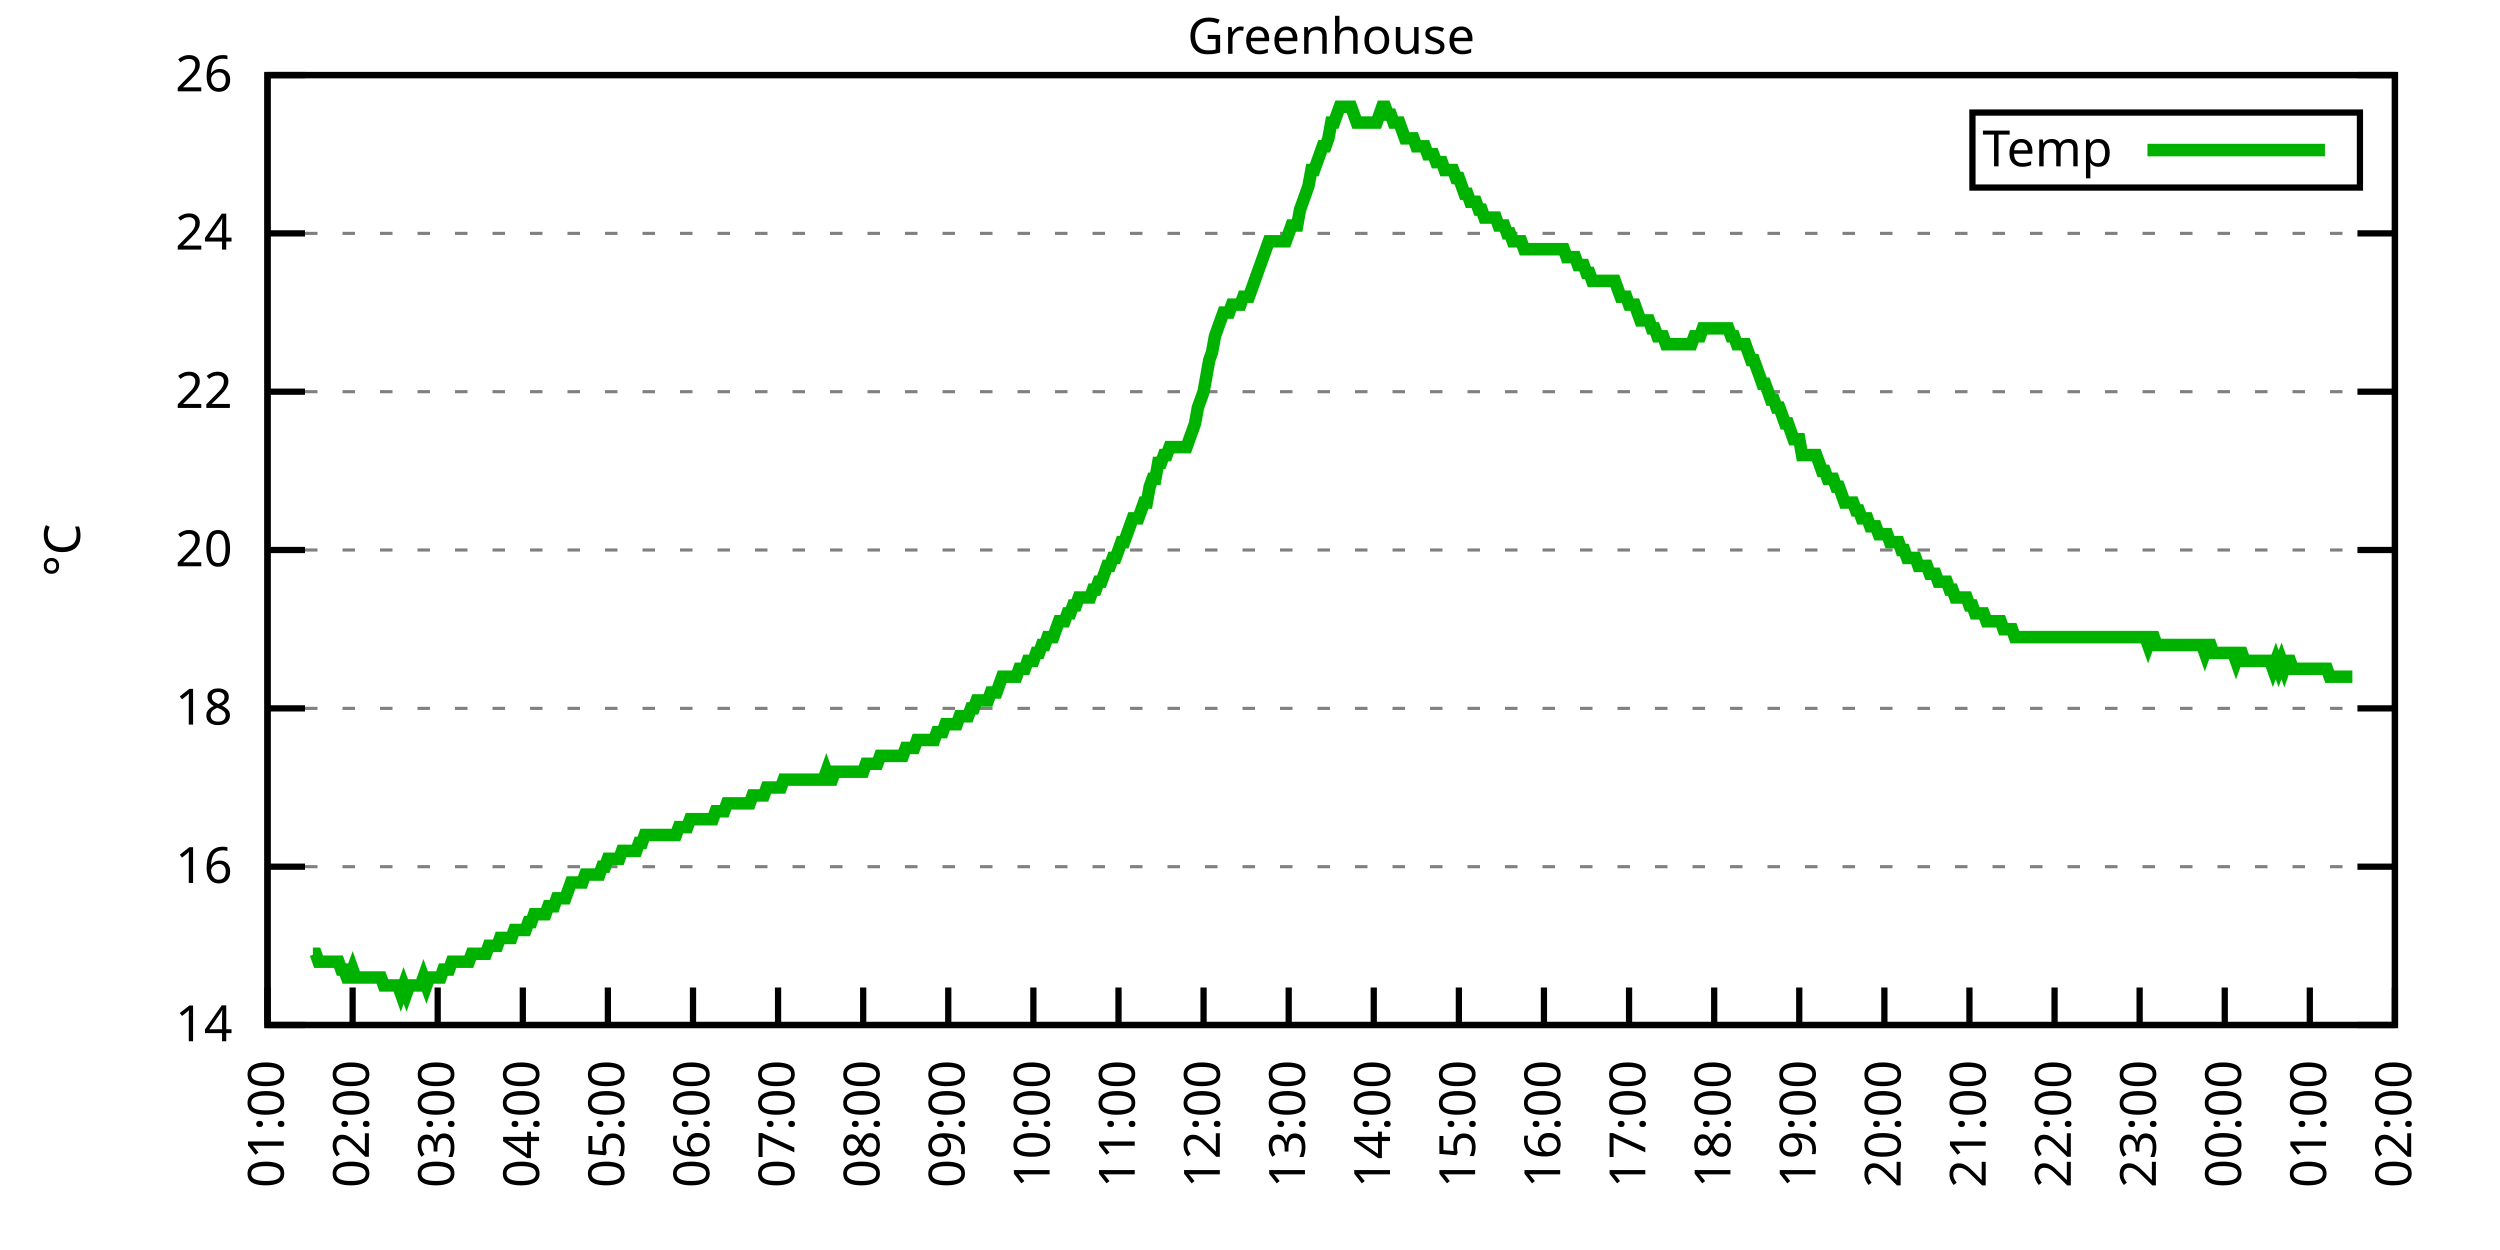
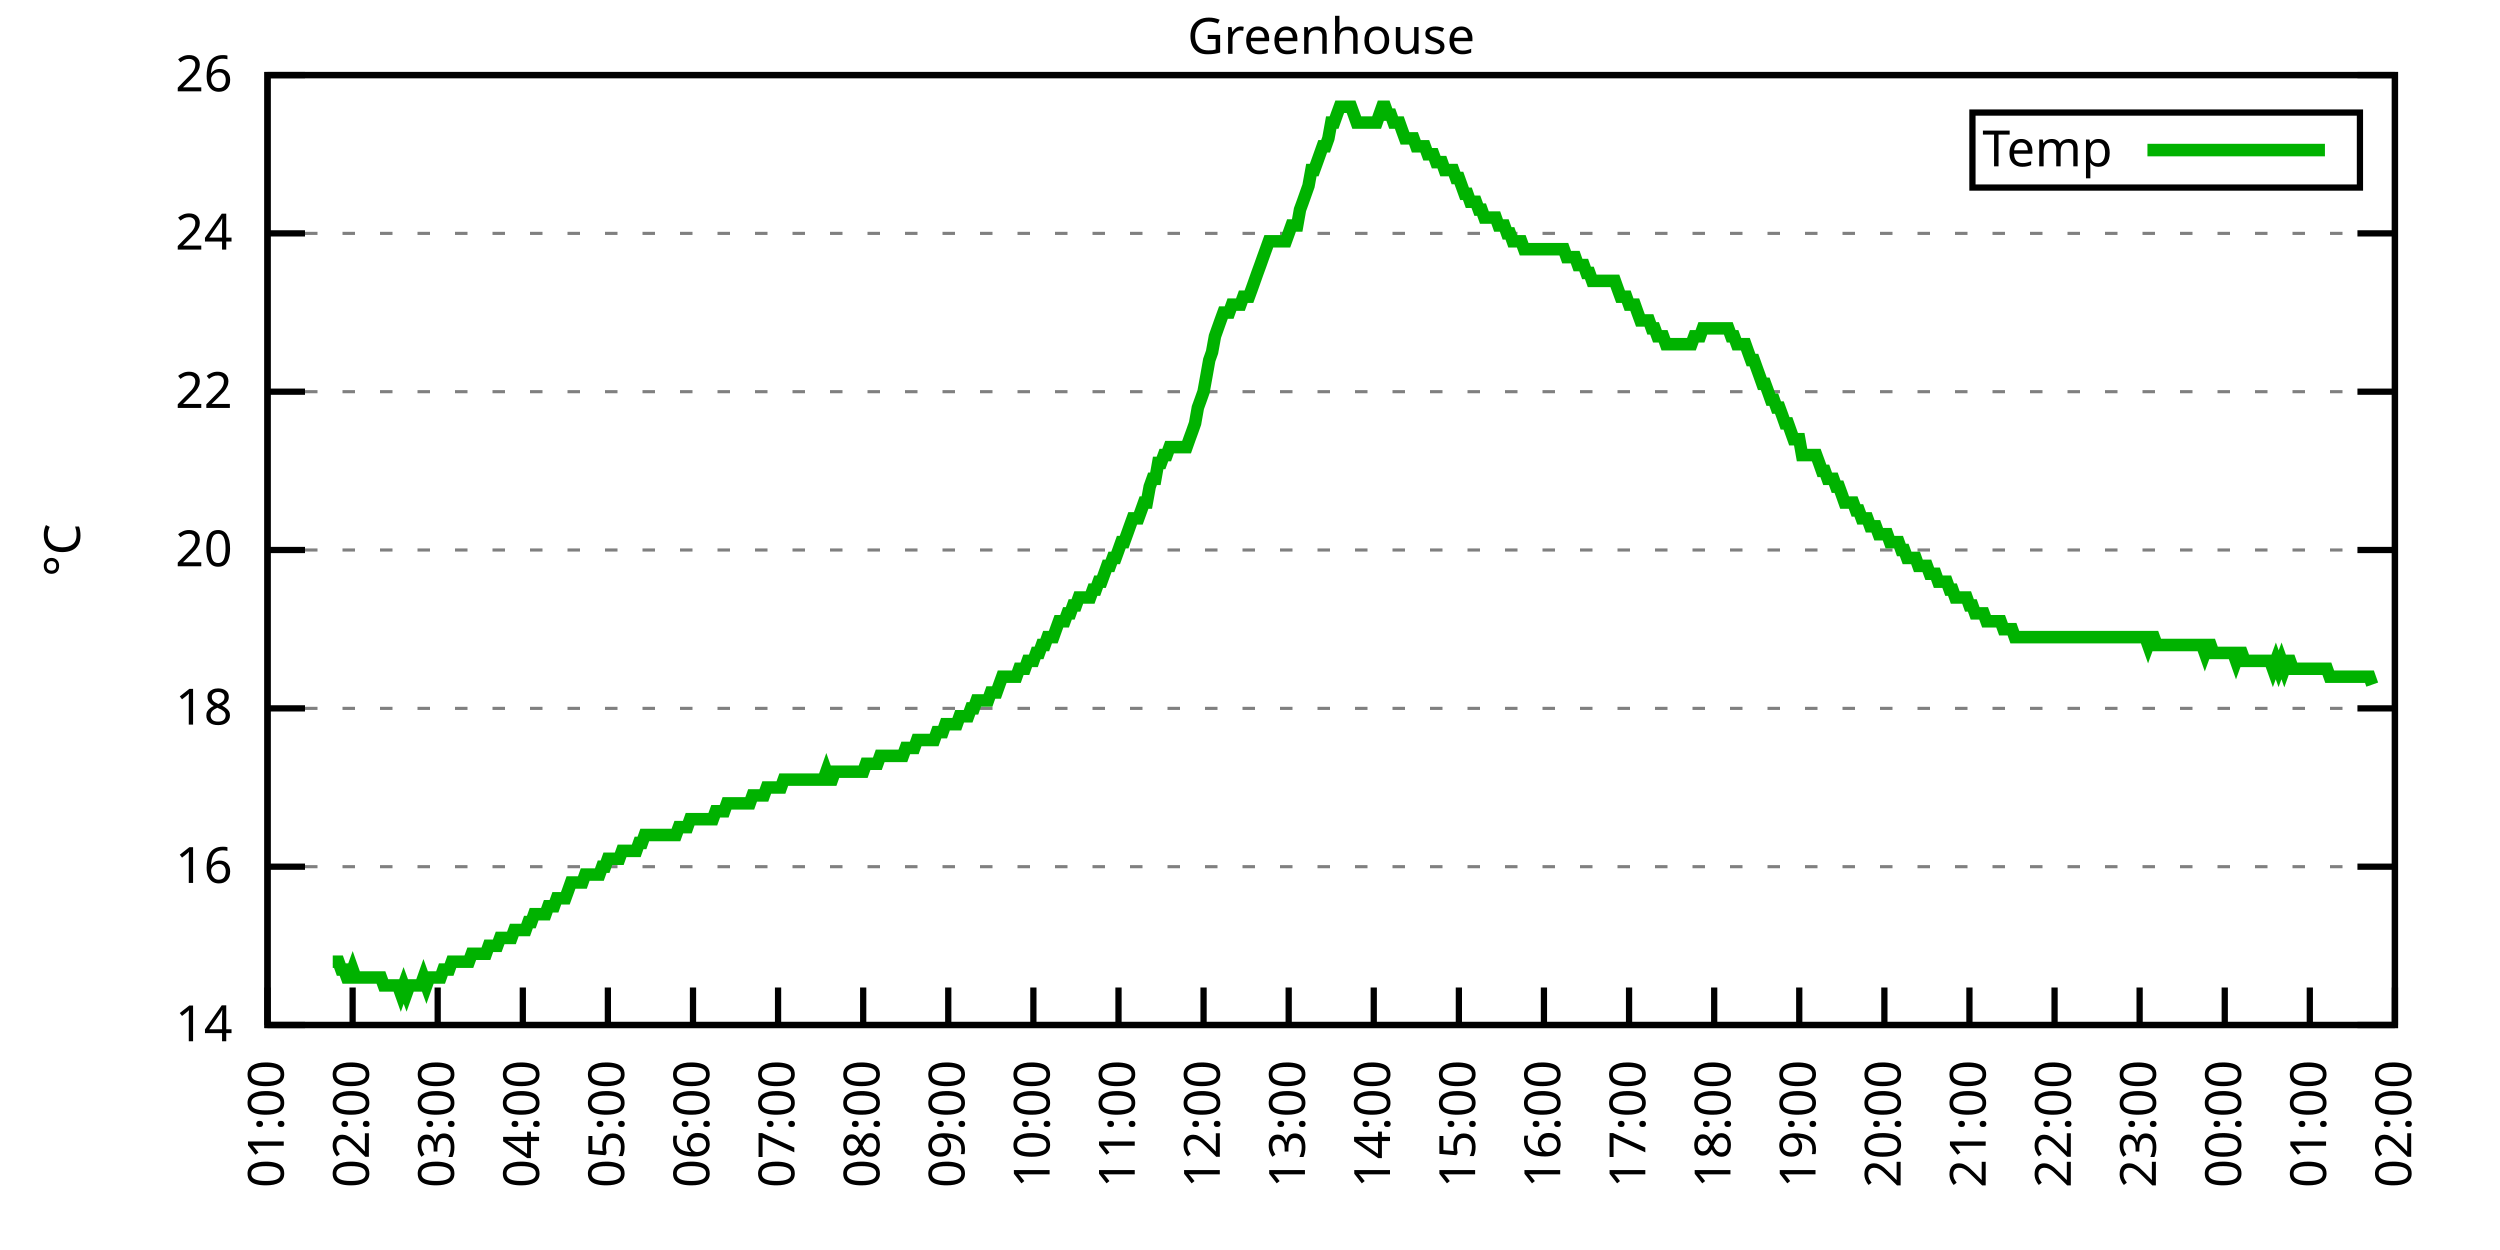
<svg xmlns="http://www.w3.org/2000/svg" xmlns:xlink="http://www.w3.org/1999/xlink" width="400" height="200" viewBox="0 0 400 200">
  <g id="gnuplot_canvas">
    <rect x="0" y="0" width="400" height="200" fill="none" />
    <defs>
      <circle id="gpDot" r="0.5" stroke-width="0.5" stroke="currentColor" />
      <path id="gpPt0" stroke-width="0.333" stroke="currentColor" d="M-1,0 h2 M0,-1 v2" />
      <path id="gpPt1" stroke-width="0.333" stroke="currentColor" d="M-1,-1 L1,1 M1,-1 L-1,1" />
      <path id="gpPt2" stroke-width="0.333" stroke="currentColor" d="M-1,0 L1,0 M0,-1 L0,1 M-1,-1 L1,1 M-1,1 L1,-1" />
      <rect id="gpPt3" stroke-width="0.333" stroke="currentColor" x="-1" y="-1" width="2" height="2" />
      <rect id="gpPt4" stroke-width="0.333" stroke="currentColor" fill="currentColor" x="-1" y="-1" width="2" height="2" />
      <circle id="gpPt5" stroke-width="0.333" stroke="currentColor" cx="0" cy="0" r="1" />
      <use xlink:href="#gpPt5" id="gpPt6" fill="currentColor" stroke="none" />
      <path id="gpPt7" stroke-width="0.333" stroke="currentColor" d="M0,-1.33 L-1.33,0.67 L1.33,0.67 z" />
      <use xlink:href="#gpPt7" id="gpPt8" fill="currentColor" stroke="none" />
      <use xlink:href="#gpPt7" id="gpPt9" stroke="currentColor" transform="rotate(180)" />
      <use xlink:href="#gpPt9" id="gpPt10" fill="currentColor" stroke="none" />
      <use xlink:href="#gpPt3" id="gpPt11" stroke="currentColor" transform="rotate(45)" />
      <use xlink:href="#gpPt11" id="gpPt12" fill="currentColor" stroke="none" />
      <path id="gpPt13" stroke-width="0.333" stroke="currentColor" d="M0,1.330 L1.265,0.411 L0.782,-1.067 L-0.782,-1.076 L-1.265,0.411 z" />
      <use xlink:href="#gpPt13" id="gpPt14" fill="currentColor" stroke="none" />
      <filter id="textbox" filterUnits="objectBoundingBox" x="0" y="0" height="1" width="1">
        <feFlood flood-color="white" flood-opacity="1" result="bgnd" />
        <feComposite in="SourceGraphic" in2="bgnd" operator="atop" />
      </filter>
      <filter id="greybox" filterUnits="objectBoundingBox" x="0" y="0" height="1" width="1">
        <feFlood flood-color="lightgrey" flood-opacity="1" result="grey" />
        <feComposite in="SourceGraphic" in2="grey" operator="atop" />
      </filter>
    </defs>
    <g fill="none" color="white" stroke="currentColor" stroke-width="1.00" stroke-linecap="butt" stroke-linejoin="miter">
</g>
    <g fill="none" color="black" stroke="currentColor" stroke-width="1.00" stroke-linecap="butt" stroke-linejoin="miter">
      <g stroke="none" shape-rendering="crispEdges">
        <polygon fill="rgb(255, 255, 255)" points="42.80,164.00 383.18,164.00 383.18,12.02 42.80,12.02 " />
      </g>
    </g>
    <g fill="none" color="black" stroke="currentColor" stroke-width="1.00" stroke-linecap="butt" stroke-linejoin="miter">
</g>
    <g fill="none" color="black" stroke="black" stroke-width="0.50" stroke-linecap="butt" stroke-linejoin="miter">
</g>
    <g fill="none" color="gray" stroke="currentColor" stroke-width="0.50" stroke-linecap="butt" stroke-linejoin="miter">
      <path stroke="gray" stroke-dasharray="2,4" class="gridline" d="M42.80,164.00 L383.19,164.00  " />
    </g>
    <g fill="none" color="gray" stroke="gray" stroke-width="1.00" stroke-linecap="butt" stroke-linejoin="miter">
</g>
    <g fill="none" color="black" stroke="currentColor" stroke-width="1.00" stroke-linecap="butt" stroke-linejoin="miter">
      <path stroke="black" d="M42.80,164.00 L48.80,164.00 M383.19,164.00 L377.19,164.00  " />
      <g transform="translate(37.20,166.60)" stroke="none" fill="black" font-family="Sans" font-size="8.00" text-anchor="end">
        <text>
          <tspan font-family="Sans"> 14</tspan>
        </text>
      </g>
    </g>
    <g fill="none" color="black" stroke="currentColor" stroke-width="1.00" stroke-linecap="butt" stroke-linejoin="miter">
</g>
    <g fill="none" color="black" stroke="black" stroke-width="0.50" stroke-linecap="butt" stroke-linejoin="miter">
</g>
    <g fill="none" color="gray" stroke="currentColor" stroke-width="0.50" stroke-linecap="butt" stroke-linejoin="miter">
      <path stroke="gray" stroke-dasharray="2,4" class="gridline" d="M42.80,138.67 L383.19,138.67  " />
    </g>
    <g fill="none" color="gray" stroke="gray" stroke-width="1.00" stroke-linecap="butt" stroke-linejoin="miter">
</g>
    <g fill="none" color="black" stroke="currentColor" stroke-width="1.00" stroke-linecap="butt" stroke-linejoin="miter">
      <path stroke="black" d="M42.80,138.67 L48.80,138.67 M383.19,138.67 L377.19,138.67  " />
      <g transform="translate(37.20,141.27)" stroke="none" fill="black" font-family="Sans" font-size="8.00" text-anchor="end">
        <text>
          <tspan font-family="Sans"> 16</tspan>
        </text>
      </g>
    </g>
    <g fill="none" color="black" stroke="currentColor" stroke-width="1.00" stroke-linecap="butt" stroke-linejoin="miter">
</g>
    <g fill="none" color="black" stroke="black" stroke-width="0.50" stroke-linecap="butt" stroke-linejoin="miter">
</g>
    <g fill="none" color="gray" stroke="currentColor" stroke-width="0.50" stroke-linecap="butt" stroke-linejoin="miter">
      <path stroke="gray" stroke-dasharray="2,4" class="gridline" d="M42.80,113.34 L383.19,113.34  " />
    </g>
    <g fill="none" color="gray" stroke="gray" stroke-width="1.00" stroke-linecap="butt" stroke-linejoin="miter">
</g>
    <g fill="none" color="black" stroke="currentColor" stroke-width="1.00" stroke-linecap="butt" stroke-linejoin="miter">
      <path stroke="black" d="M42.80,113.34 L48.80,113.34 M383.19,113.34 L377.19,113.34  " />
      <g transform="translate(37.20,115.94)" stroke="none" fill="black" font-family="Sans" font-size="8.00" text-anchor="end">
        <text>
          <tspan font-family="Sans"> 18</tspan>
        </text>
      </g>
    </g>
    <g fill="none" color="black" stroke="currentColor" stroke-width="1.00" stroke-linecap="butt" stroke-linejoin="miter">
</g>
    <g fill="none" color="black" stroke="black" stroke-width="0.50" stroke-linecap="butt" stroke-linejoin="miter">
</g>
    <g fill="none" color="gray" stroke="currentColor" stroke-width="0.50" stroke-linecap="butt" stroke-linejoin="miter">
      <path stroke="gray" stroke-dasharray="2,4" class="gridline" d="M42.80,88.00 L383.19,88.00  " />
    </g>
    <g fill="none" color="gray" stroke="gray" stroke-width="1.00" stroke-linecap="butt" stroke-linejoin="miter">
</g>
    <g fill="none" color="black" stroke="currentColor" stroke-width="1.00" stroke-linecap="butt" stroke-linejoin="miter">
      <path stroke="black" d="M42.80,88.00 L48.80,88.00 M383.19,88.00 L377.19,88.00  " />
      <g transform="translate(37.20,90.60)" stroke="none" fill="black" font-family="Sans" font-size="8.00" text-anchor="end">
        <text>
          <tspan font-family="Sans"> 20</tspan>
        </text>
      </g>
    </g>
    <g fill="none" color="black" stroke="currentColor" stroke-width="1.00" stroke-linecap="butt" stroke-linejoin="miter">
</g>
    <g fill="none" color="black" stroke="black" stroke-width="0.50" stroke-linecap="butt" stroke-linejoin="miter">
</g>
    <g fill="none" color="gray" stroke="currentColor" stroke-width="0.50" stroke-linecap="butt" stroke-linejoin="miter">
      <path stroke="gray" stroke-dasharray="2,4" class="gridline" d="M42.80,62.67 L383.19,62.67  " />
    </g>
    <g fill="none" color="gray" stroke="gray" stroke-width="1.00" stroke-linecap="butt" stroke-linejoin="miter">
</g>
    <g fill="none" color="black" stroke="currentColor" stroke-width="1.00" stroke-linecap="butt" stroke-linejoin="miter">
      <path stroke="black" d="M42.80,62.67 L48.80,62.67 M383.19,62.67 L377.19,62.67  " />
      <g transform="translate(37.20,65.27)" stroke="none" fill="black" font-family="Sans" font-size="8.00" text-anchor="end">
        <text>
          <tspan font-family="Sans"> 22</tspan>
        </text>
      </g>
    </g>
    <g fill="none" color="black" stroke="currentColor" stroke-width="1.00" stroke-linecap="butt" stroke-linejoin="miter">
</g>
    <g fill="none" color="black" stroke="black" stroke-width="0.50" stroke-linecap="butt" stroke-linejoin="miter">
</g>
    <g fill="none" color="gray" stroke="currentColor" stroke-width="0.50" stroke-linecap="butt" stroke-linejoin="miter">
      <path stroke="gray" stroke-dasharray="2,4" class="gridline" d="M42.80,37.34 L383.19,37.34  " />
    </g>
    <g fill="none" color="gray" stroke="gray" stroke-width="1.00" stroke-linecap="butt" stroke-linejoin="miter">
</g>
    <g fill="none" color="black" stroke="currentColor" stroke-width="1.00" stroke-linecap="butt" stroke-linejoin="miter">
      <path stroke="black" d="M42.80,37.34 L48.80,37.34 M383.19,37.34 L377.19,37.34  " />
      <g transform="translate(37.20,39.94)" stroke="none" fill="black" font-family="Sans" font-size="8.00" text-anchor="end">
        <text>
          <tspan font-family="Sans"> 24</tspan>
        </text>
      </g>
    </g>
    <g fill="none" color="black" stroke="currentColor" stroke-width="1.00" stroke-linecap="butt" stroke-linejoin="miter">
</g>
    <g fill="none" color="black" stroke="black" stroke-width="0.50" stroke-linecap="butt" stroke-linejoin="miter">
</g>
    <g fill="none" color="gray" stroke="currentColor" stroke-width="0.50" stroke-linecap="butt" stroke-linejoin="miter">
      <path stroke="gray" stroke-dasharray="2,4" class="gridline" d="M42.80,12.01 L383.19,12.01  " />
    </g>
    <g fill="none" color="gray" stroke="gray" stroke-width="1.00" stroke-linecap="butt" stroke-linejoin="miter">
</g>
    <g fill="none" color="black" stroke="currentColor" stroke-width="1.00" stroke-linecap="butt" stroke-linejoin="miter">
      <path stroke="black" d="M42.80,12.01 L48.80,12.01 M383.19,12.01 L377.19,12.01  " />
      <g transform="translate(37.20,14.61)" stroke="none" fill="black" font-family="Sans" font-size="8.00" text-anchor="end">
        <text>
          <tspan font-family="Sans"> 26</tspan>
        </text>
      </g>
    </g>
    <g fill="none" color="black" stroke="currentColor" stroke-width="1.00" stroke-linecap="butt" stroke-linejoin="miter">
      <path stroke="black" d="M42.80,164.00 L42.80,158.00  " />
      <g transform="translate(45.40,169.60) rotate(270.00)" stroke="none" fill="black" font-family="Sans" font-size="8.00" text-anchor="end">
        <text>
          <tspan font-family="Sans">01:00</tspan>
        </text>
      </g>
    </g>
    <g fill="none" color="black" stroke="currentColor" stroke-width="1.00" stroke-linecap="butt" stroke-linejoin="miter">
      <path stroke="black" d="M56.42,164.00 L56.42,158.00  " />
      <g transform="translate(59.02,169.60) rotate(270.00)" stroke="none" fill="black" font-family="Sans" font-size="8.00" text-anchor="end">
        <text>
          <tspan font-family="Sans">02:00</tspan>
        </text>
      </g>
    </g>
    <g fill="none" color="black" stroke="currentColor" stroke-width="1.00" stroke-linecap="butt" stroke-linejoin="miter">
      <path stroke="black" d="M70.03,164.00 L70.03,158.00  " />
      <g transform="translate(72.63,169.60) rotate(270.00)" stroke="none" fill="black" font-family="Sans" font-size="8.00" text-anchor="end">
        <text>
          <tspan font-family="Sans">03:00</tspan>
        </text>
      </g>
    </g>
    <g fill="none" color="black" stroke="currentColor" stroke-width="1.00" stroke-linecap="butt" stroke-linejoin="miter">
      <path stroke="black" d="M83.65,164.00 L83.65,158.00  " />
      <g transform="translate(86.25,169.60) rotate(270.00)" stroke="none" fill="black" font-family="Sans" font-size="8.00" text-anchor="end">
        <text>
          <tspan font-family="Sans">04:00</tspan>
        </text>
      </g>
    </g>
    <g fill="none" color="black" stroke="currentColor" stroke-width="1.00" stroke-linecap="butt" stroke-linejoin="miter">
      <path stroke="black" d="M97.26,164.00 L97.26,158.00  " />
      <g transform="translate(99.86,169.60) rotate(270.00)" stroke="none" fill="black" font-family="Sans" font-size="8.00" text-anchor="end">
        <text>
          <tspan font-family="Sans">05:00</tspan>
        </text>
      </g>
    </g>
    <g fill="none" color="black" stroke="currentColor" stroke-width="1.00" stroke-linecap="butt" stroke-linejoin="miter">
      <path stroke="black" d="M110.88,164.00 L110.88,158.00  " />
      <g transform="translate(113.48,169.60) rotate(270.00)" stroke="none" fill="black" font-family="Sans" font-size="8.00" text-anchor="end">
        <text>
          <tspan font-family="Sans">06:00</tspan>
        </text>
      </g>
    </g>
    <g fill="none" color="black" stroke="currentColor" stroke-width="1.00" stroke-linecap="butt" stroke-linejoin="miter">
      <path stroke="black" d="M124.49,164.00 L124.49,158.00  " />
      <g transform="translate(127.09,169.60) rotate(270.00)" stroke="none" fill="black" font-family="Sans" font-size="8.00" text-anchor="end">
        <text>
          <tspan font-family="Sans">07:00</tspan>
        </text>
      </g>
    </g>
    <g fill="none" color="black" stroke="currentColor" stroke-width="1.00" stroke-linecap="butt" stroke-linejoin="miter">
      <path stroke="black" d="M138.11,164.00 L138.11,158.00  " />
      <g transform="translate(140.71,169.60) rotate(270.00)" stroke="none" fill="black" font-family="Sans" font-size="8.00" text-anchor="end">
        <text>
          <tspan font-family="Sans">08:00</tspan>
        </text>
      </g>
    </g>
    <g fill="none" color="black" stroke="currentColor" stroke-width="1.00" stroke-linecap="butt" stroke-linejoin="miter">
      <path stroke="black" d="M151.72,164.00 L151.72,158.00  " />
      <g transform="translate(154.32,169.60) rotate(270.00)" stroke="none" fill="black" font-family="Sans" font-size="8.00" text-anchor="end">
        <text>
          <tspan font-family="Sans">09:00</tspan>
        </text>
      </g>
    </g>
    <g fill="none" color="black" stroke="currentColor" stroke-width="1.00" stroke-linecap="butt" stroke-linejoin="miter">
      <path stroke="black" d="M165.34,164.00 L165.34,158.00  " />
      <g transform="translate(167.94,169.60) rotate(270.00)" stroke="none" fill="black" font-family="Sans" font-size="8.00" text-anchor="end">
        <text>
          <tspan font-family="Sans">10:00</tspan>
        </text>
      </g>
    </g>
    <g fill="none" color="black" stroke="currentColor" stroke-width="1.00" stroke-linecap="butt" stroke-linejoin="miter">
      <path stroke="black" d="M178.96,164.00 L178.96,158.00  " />
      <g transform="translate(181.56,169.60) rotate(270.00)" stroke="none" fill="black" font-family="Sans" font-size="8.00" text-anchor="end">
        <text>
          <tspan font-family="Sans">11:00</tspan>
        </text>
      </g>
    </g>
    <g fill="none" color="black" stroke="currentColor" stroke-width="1.00" stroke-linecap="butt" stroke-linejoin="miter">
      <path stroke="black" d="M192.57,164.00 L192.57,158.00  " />
      <g transform="translate(195.17,169.60) rotate(270.00)" stroke="none" fill="black" font-family="Sans" font-size="8.00" text-anchor="end">
        <text>
          <tspan font-family="Sans">12:00</tspan>
        </text>
      </g>
    </g>
    <g fill="none" color="black" stroke="currentColor" stroke-width="1.00" stroke-linecap="butt" stroke-linejoin="miter">
      <path stroke="black" d="M206.19,164.00 L206.19,158.00  " />
      <g transform="translate(208.79,169.60) rotate(270.00)" stroke="none" fill="black" font-family="Sans" font-size="8.00" text-anchor="end">
        <text>
          <tspan font-family="Sans">13:00</tspan>
        </text>
      </g>
    </g>
    <g fill="none" color="black" stroke="currentColor" stroke-width="1.00" stroke-linecap="butt" stroke-linejoin="miter">
      <path stroke="black" d="M219.80,164.00 L219.80,158.00  " />
      <g transform="translate(222.40,169.60) rotate(270.00)" stroke="none" fill="black" font-family="Sans" font-size="8.00" text-anchor="end">
        <text>
          <tspan font-family="Sans">14:00</tspan>
        </text>
      </g>
    </g>
    <g fill="none" color="black" stroke="currentColor" stroke-width="1.00" stroke-linecap="butt" stroke-linejoin="miter">
      <path stroke="black" d="M233.42,164.00 L233.42,158.00  " />
      <g transform="translate(236.02,169.60) rotate(270.00)" stroke="none" fill="black" font-family="Sans" font-size="8.00" text-anchor="end">
        <text>
          <tspan font-family="Sans">15:00</tspan>
        </text>
      </g>
    </g>
    <g fill="none" color="black" stroke="currentColor" stroke-width="1.00" stroke-linecap="butt" stroke-linejoin="miter">
      <path stroke="black" d="M247.03,164.00 L247.03,158.00  " />
      <g transform="translate(249.63,169.60) rotate(270.00)" stroke="none" fill="black" font-family="Sans" font-size="8.00" text-anchor="end">
        <text>
          <tspan font-family="Sans">16:00</tspan>
        </text>
      </g>
    </g>
    <g fill="none" color="black" stroke="currentColor" stroke-width="1.00" stroke-linecap="butt" stroke-linejoin="miter">
      <path stroke="black" d="M260.65,164.00 L260.65,158.00  " />
      <g transform="translate(263.25,169.60) rotate(270.00)" stroke="none" fill="black" font-family="Sans" font-size="8.00" text-anchor="end">
        <text>
          <tspan font-family="Sans">17:00</tspan>
        </text>
      </g>
    </g>
    <g fill="none" color="black" stroke="currentColor" stroke-width="1.00" stroke-linecap="butt" stroke-linejoin="miter">
      <path stroke="black" d="M274.27,164.00 L274.27,158.00  " />
      <g transform="translate(276.87,169.60) rotate(270.00)" stroke="none" fill="black" font-family="Sans" font-size="8.00" text-anchor="end">
        <text>
          <tspan font-family="Sans">18:00</tspan>
        </text>
      </g>
    </g>
    <g fill="none" color="black" stroke="currentColor" stroke-width="1.00" stroke-linecap="butt" stroke-linejoin="miter">
      <path stroke="black" d="M287.88,164.00 L287.88,158.00  " />
      <g transform="translate(290.48,169.60) rotate(270.00)" stroke="none" fill="black" font-family="Sans" font-size="8.00" text-anchor="end">
        <text>
          <tspan font-family="Sans">19:00</tspan>
        </text>
      </g>
    </g>
    <g fill="none" color="black" stroke="currentColor" stroke-width="1.00" stroke-linecap="butt" stroke-linejoin="miter">
      <path stroke="black" d="M301.50,164.00 L301.50,158.00  " />
      <g transform="translate(304.10,169.60) rotate(270.00)" stroke="none" fill="black" font-family="Sans" font-size="8.00" text-anchor="end">
        <text>
          <tspan font-family="Sans">20:00</tspan>
        </text>
      </g>
    </g>
    <g fill="none" color="black" stroke="currentColor" stroke-width="1.00" stroke-linecap="butt" stroke-linejoin="miter">
      <path stroke="black" d="M315.11,164.00 L315.11,158.00  " />
      <g transform="translate(317.71,169.60) rotate(270.00)" stroke="none" fill="black" font-family="Sans" font-size="8.00" text-anchor="end">
        <text>
          <tspan font-family="Sans">21:00</tspan>
        </text>
      </g>
    </g>
    <g fill="none" color="black" stroke="currentColor" stroke-width="1.00" stroke-linecap="butt" stroke-linejoin="miter">
      <path stroke="black" d="M328.73,164.00 L328.73,158.00  " />
      <g transform="translate(331.33,169.60) rotate(270.00)" stroke="none" fill="black" font-family="Sans" font-size="8.00" text-anchor="end">
        <text>
          <tspan font-family="Sans">22:00</tspan>
        </text>
      </g>
    </g>
    <g fill="none" color="black" stroke="currentColor" stroke-width="1.00" stroke-linecap="butt" stroke-linejoin="miter">
      <path stroke="black" d="M342.34,164.00 L342.34,158.00  " />
      <g transform="translate(344.94,169.60) rotate(270.00)" stroke="none" fill="black" font-family="Sans" font-size="8.00" text-anchor="end">
        <text>
          <tspan font-family="Sans">23:00</tspan>
        </text>
      </g>
    </g>
    <g fill="none" color="black" stroke="currentColor" stroke-width="1.00" stroke-linecap="butt" stroke-linejoin="miter">
      <path stroke="black" d="M355.96,164.00 L355.96,158.00  " />
      <g transform="translate(358.56,169.60) rotate(270.00)" stroke="none" fill="black" font-family="Sans" font-size="8.00" text-anchor="end">
        <text>
          <tspan font-family="Sans">00:00</tspan>
        </text>
      </g>
    </g>
    <g fill="none" color="black" stroke="currentColor" stroke-width="1.00" stroke-linecap="butt" stroke-linejoin="miter">
      <path stroke="black" d="M369.57,164.00 L369.57,158.00  " />
      <g transform="translate(372.17,169.60) rotate(270.00)" stroke="none" fill="black" font-family="Sans" font-size="8.00" text-anchor="end">
        <text>
          <tspan font-family="Sans">01:00</tspan>
        </text>
      </g>
    </g>
    <g fill="none" color="black" stroke="currentColor" stroke-width="1.00" stroke-linecap="butt" stroke-linejoin="miter">
      <path stroke="black" d="M383.19,164.00 L383.19,158.00  " />
      <g transform="translate(385.79,169.60) rotate(270.00)" stroke="none" fill="black" font-family="Sans" font-size="8.00" text-anchor="end">
        <text>
          <tspan font-family="Sans">02:00</tspan>
        </text>
      </g>
    </g>
    <g fill="none" color="black" stroke="currentColor" stroke-width="1.00" stroke-linecap="butt" stroke-linejoin="miter">
</g>
    <g fill="none" color="black" stroke="currentColor" stroke-width="1.00" stroke-linecap="butt" stroke-linejoin="miter">
      <path stroke="black" d="M42.80,12.01 L42.80,164.00 L383.19,164.00 L383.19,12.01 L42.80,12.01 Z  " />
    </g>
    <g fill="none" color="black" stroke="currentColor" stroke-width="1.00" stroke-linecap="butt" stroke-linejoin="miter">
</g>
    <g fill="none" color="black" stroke="currentColor" stroke-width="1.00" stroke-linecap="butt" stroke-linejoin="miter">
      <path stroke="black" d="M315.59,30.01 L315.59,18.01 L377.59,18.01 L377.59,30.01 L315.59,30.01 Z  " />
    </g>
    <g id="Greenhouse_plot_1">
      <g fill="none" color="white" stroke="black" stroke-width="2.00" stroke-linecap="butt" stroke-linejoin="miter">
</g>
      <g fill="none" color="black" stroke="currentColor" stroke-width="2.00" stroke-linecap="butt" stroke-linejoin="miter">
        <g transform="translate(337.99,26.61)" stroke="none" fill="black" font-family="Sans" font-size="8.00" text-anchor="end">
          <text>
            <tspan font-family="Sans">Temp</tspan>
          </text>
        </g>
      </g>
      <g fill="none" color="black" stroke="currentColor" stroke-width="2.00" stroke-linecap="butt" stroke-linejoin="miter">
-         <path stroke="rgb(  0, 178,   0)" d="M343.59,24.01 L371.99,24.01 M50.06,152.60 L50.52,152.60 L50.97,153.87 L51.42,153.87 L51.88,153.87 L52.33,153.87   L52.78,153.87 L53.24,153.87 L53.69,153.87 L54.15,153.87 L54.60,155.13 L55.05,155.13 L55.51,156.40 L55.96,156.40   L56.42,155.13 L56.87,156.40 L57.32,156.40 L57.78,156.40 L58.23,156.40 L58.68,156.40 L59.14,156.40 L59.59,156.40   L60.05,156.40 L60.50,156.40 L60.95,156.40 L61.41,157.67 L61.86,157.67 L62.32,157.67 L62.77,157.67 L63.22,157.67   L63.68,157.67 L64.13,158.93 L64.58,157.67 L65.04,158.93 L65.49,157.67 L65.95,157.67 L66.40,157.67 L66.85,157.67   L67.31,157.67 L67.76,156.40 L68.22,157.67 L68.67,156.40 L69.12,156.40 L69.58,156.40 L70.03,156.40 L70.49,156.40   L70.94,155.13 L71.39,155.13 L71.85,155.13 L72.30,153.87 L72.75,153.87 L73.21,153.87 L73.66,153.87 L74.12,153.87   L74.57,153.87 L75.02,153.87 L75.48,152.60 L75.93,152.60 L76.39,152.60 L76.84,152.60 L77.29,152.60 L77.75,152.60   L78.20,151.33 L78.65,151.33 L79.11,151.33 L79.56,151.33 L80.02,150.07 L80.47,150.07 L80.92,150.07 L81.38,150.07   L81.83,150.07 L82.29,148.80 L82.74,148.80 L83.19,148.80 L83.65,148.80 L84.10,148.80 L84.55,147.53 L85.01,147.53   L85.46,146.27 L85.92,146.27 L86.37,146.27 L86.82,146.27 L87.28,146.27 L87.73,145.00 L88.19,145.00 L88.64,145.00   L89.09,143.73 L89.55,143.73 L90.00,143.73 L90.45,143.73 L90.91,142.47 L91.36,141.20 L91.82,141.20 L92.27,141.20   L92.72,141.20 L93.18,141.20 L93.63,139.93 L94.09,139.93 L94.54,139.93 L94.99,139.93 L95.45,139.93 L95.90,139.93   L96.35,138.67 L96.81,138.67 L97.26,137.40 L97.72,137.40 L98.17,137.40 L98.62,137.40 L99.08,137.40 L99.53,136.14   L99.99,136.14 L100.44,136.14 L100.89,136.14 L101.35,136.14 L101.80,136.14 L102.25,134.87 L102.71,134.87 L103.16,133.60   L103.62,133.60 L104.07,133.60 L104.52,133.60 L104.98,133.60 L105.43,133.60 L105.89,133.60 L106.34,133.60 L106.79,133.60   L107.25,133.60 L107.70,133.60 L108.15,133.60 L108.61,132.34 L109.06,132.34 L109.52,132.34 L109.97,132.34 L110.42,131.07   L110.88,131.07 L111.33,131.07 L111.79,131.07 L112.24,131.07 L112.69,131.07 L113.15,131.07 L113.60,131.07 L114.05,131.07   L114.51,129.80 L114.96,129.80 L115.42,129.80 L115.87,129.80 L116.32,128.54 L116.78,128.54 L117.23,128.54 L117.69,128.54   L118.14,128.54 L118.59,128.54 L119.05,128.54 L119.50,128.54 L119.96,128.54 L120.41,127.27 L120.86,127.27 L121.32,127.27   L121.77,127.27 L122.22,127.27 L122.68,126.00 L123.13,126.00 L123.59,126.00 L124.04,126.00 L124.49,126.00 L124.95,126.00   L125.40,124.74 L125.86,124.74 L126.31,124.74 L126.76,124.74 L127.22,124.74 L127.67,124.74 L128.12,124.74 L128.58,124.74   L129.03,124.74 L129.49,124.74 L129.94,124.74 L130.39,124.74 L130.85,124.74 L131.30,124.74 L131.76,124.74 L132.21,123.47   L132.66,124.74 L133.12,124.74 L133.57,123.47 L134.02,123.47 L134.48,123.47 L134.93,123.47 L135.39,123.47 L135.84,123.47   L136.29,123.47 L136.75,123.47 L137.20,123.47 L137.66,123.47 L138.11,123.47 L138.56,122.20 L139.02,122.20 L139.47,122.20   L139.92,122.20 L140.38,122.20 L140.83,120.94 L141.29,120.94 L141.74,120.94 L142.19,120.94 L142.65,120.94 L143.10,120.94   L143.56,120.94 L144.01,120.94 L144.46,120.94 L144.92,119.67 L145.37,119.67 L145.82,119.67 L146.28,119.67 L146.73,118.40   L147.19,118.40 L147.64,118.40 L148.09,118.40 L148.55,118.40 L149.00,118.40 L149.46,118.40 L149.91,117.14 L150.36,117.14   L150.82,117.14 L151.27,115.87 L151.72,115.87 L152.18,115.87 L152.63,115.87 L153.09,115.87 L153.54,114.60 L153.99,114.60   L154.45,114.60 L154.90,114.60 L155.36,113.34 L155.81,113.34 L156.26,112.07 L156.72,112.07 L157.17,112.07 L157.62,112.07   L158.08,112.07 L158.53,110.80 L158.99,110.80 L159.44,110.80 L159.89,109.54 L160.35,108.27 L160.80,108.27 L161.26,108.27   L161.71,108.27 L162.16,108.27 L162.62,108.27 L163.07,107.00 L163.52,107.00 L163.98,107.00 L164.43,105.74 L164.89,105.74   L165.34,105.74 L165.79,104.47 L166.25,104.47 L166.70,103.20 L167.16,103.20 L167.61,101.94 L168.06,101.94 L168.52,101.94   L168.97,100.67 L169.43,99.40 L169.88,99.40 L170.33,99.40 L170.79,98.14 L171.24,98.14 L171.69,96.87 L172.15,96.87   L172.60,95.60 L173.06,95.60 L173.51,95.60 L173.96,95.60 L174.42,95.60 L174.87,94.34 L175.33,94.34 L175.78,93.07   L176.23,93.07 L176.69,91.80 L177.14,90.54 L177.59,90.54 L178.05,89.27 L178.50,89.27 L178.96,88.00 L179.41,86.74   L179.86,86.74 L180.32,85.47 L180.77,84.21 L181.23,82.94 L181.68,82.94 L182.13,82.94 L182.59,81.67 L183.04,80.41   L183.49,80.41 L183.95,77.87 L184.40,76.61 L184.86,76.61 L185.31,74.07 L185.76,74.07 L186.22,72.81 L186.67,72.81   L187.13,71.54 L187.58,71.54 L188.03,71.54 L188.49,71.54 L188.94,71.54 L189.39,71.54 L189.85,71.54 L190.30,70.27   L190.76,69.01 L191.21,67.74 L191.66,65.21 L192.12,63.94 L192.57,62.67 L193.03,60.14 L193.48,57.61 L193.93,56.34   L194.39,53.81 L194.84,52.54 L195.29,51.27 L195.75,50.01 L196.20,50.01 L196.66,50.01 L197.11,48.74 L197.56,48.74   L198.02,48.74 L198.47,48.74 L198.93,47.47 L199.38,47.47 L199.83,47.47 L200.29,46.21 L200.74,44.94 L201.19,43.67   L201.65,42.41 L202.10,41.14 L202.56,39.87 L203.01,38.61 L203.46,38.61 L203.92,38.61 L204.37,38.61 L204.83,38.61   L205.28,38.61 L205.73,38.61 L206.19,37.34 L206.64,36.08 L207.09,36.08 L207.55,36.08 L208.00,33.54 L208.46,32.28   L208.91,31.01 L209.36,29.74 L209.82,27.21 L210.27,27.21 L210.73,25.94 L211.18,24.68 L211.63,23.41 L212.09,23.41   L212.54,22.14 L213.00,19.61 L213.45,19.61 L213.90,18.34 L214.36,17.08 L214.81,17.08 L215.26,17.08 L215.72,17.08   L216.17,17.08 L216.63,18.34 L217.08,19.61 L217.53,19.61 L217.99,19.61 L218.44,19.61 L218.90,19.61 L219.35,19.61   L219.80,19.61 L220.26,19.61 L220.71,18.34 L221.16,17.08 L221.62,17.08 L222.07,18.34 L222.53,18.34 L222.98,19.61   L223.43,19.61 L223.89,19.61 L224.34,20.88 L224.80,22.14 L225.25,22.14 L225.70,22.14 L226.16,22.14 L226.61,23.41   L227.06,23.41 L227.52,23.41 L227.97,23.41 L228.43,24.68 L228.88,24.68 L229.33,24.68 L229.79,25.94 L230.24,25.94   L230.70,25.94 L231.15,27.21 L231.60,27.21 L232.06,27.21 L232.51,27.21 L232.96,28.48 L233.42,28.48 L233.87,29.74   L234.33,31.01 L234.78,31.01 L235.23,32.28 L235.69,32.28 L236.14,32.28 L236.60,33.54 L237.05,33.54 L237.50,34.81   L237.96,34.81 L238.41,34.81 L238.86,34.81 L239.32,34.81 L239.77,36.08 L240.23,36.08 L240.68,36.08 L241.13,37.34   L241.59,37.34 L242.04,38.61 L242.50,38.61 L242.95,38.61 L243.40,38.61 L243.86,39.87 L244.31,39.87 L244.76,39.87   L245.22,39.87 L245.67,39.87 L246.13,39.87 L246.58,39.87 L247.03,39.87 L247.49,39.87 L247.94,39.87 L248.40,39.87   L248.85,39.87 L249.30,39.87 L249.76,39.87 L250.21,39.87 L250.66,41.14 L251.12,41.14 L251.57,41.14 L252.03,41.14   L252.48,42.41 L252.93,42.41 L253.39,42.41 L253.84,43.67 L254.30,43.67 L254.75,44.94 L255.20,44.94 L255.66,44.94   L256.11,44.94 L256.56,44.94 L257.02,44.94 L257.47,44.94 L257.93,44.94 L258.38,44.94 L258.83,46.21 L259.29,47.47   L259.74,47.47 L260.20,47.47 L260.65,48.74 L261.10,48.74 L261.56,48.74 L262.01,50.01 L262.47,51.27 L262.92,51.27   L263.37,51.27 L263.83,51.27 L264.28,52.54 L264.73,52.54 L265.19,53.81 L265.64,53.81 L266.10,53.81 L266.55,55.07   L267.00,55.07 L267.46,55.07 L267.91,55.07 L268.37,55.07 L268.82,55.07 L269.27,55.07 L269.73,55.07 L270.18,55.07   L270.63,55.07 L271.09,53.81 L271.54,53.81 L272.00,53.81 L272.45,52.54 L272.90,52.54 L273.36,52.54 L273.81,52.54   L274.27,52.54 L274.72,52.54 L275.17,52.54 L275.63,52.54 L276.08,52.54 L276.53,52.54 L276.99,53.81 L277.44,53.81   L277.90,55.07 L278.35,55.07 L278.80,55.07 L279.26,55.07 L279.71,56.34 L280.17,57.61 L280.62,57.61 L281.07,58.87   L281.53,60.14 L281.98,61.41 L282.43,61.41 L282.89,62.67 L283.34,63.94 L283.80,63.94 L284.25,65.21 L284.70,65.21   L285.16,66.47 L285.61,67.74 L286.07,67.74 L286.52,69.01 L286.97,70.27 L287.43,70.27 L287.88,70.27 L288.33,72.81   L288.79,72.81 L289.24,72.81 L289.70,72.81 L290.15,72.81 L290.60,72.81 L291.06,74.07 L291.51,75.34 L291.97,75.34   L292.42,76.61 L292.87,76.61 L293.33,76.61 L293.78,77.87 L294.23,77.87 L294.69,79.14 L295.14,80.41 L295.60,80.41   L296.05,80.41 L296.50,80.41 L296.96,81.67 L297.41,81.67 L297.87,82.94 L298.32,82.94 L298.77,82.94 L299.23,84.21   L299.68,84.21 L300.13,84.21 L300.59,85.47 L301.04,85.47 L301.50,85.47 L301.95,85.47 L302.40,86.74 L302.86,86.74   L303.31,86.74 L303.77,86.74 L304.22,88.00 L304.67,88.00 L305.13,89.27 L305.58,89.27 L306.03,89.27 L306.49,89.27   L306.94,90.54 L307.40,90.54 L307.85,90.54 L308.30,90.54 L308.76,91.80 L309.21,91.80 L309.67,91.80 L310.12,93.07   L310.57,93.07 L311.03,93.07 L311.48,93.07 L311.94,94.34 L312.39,94.34 L312.84,95.60 L313.30,95.60 L313.75,95.60   L314.20,95.60 L314.66,95.60 L315.11,96.87 L315.57,96.87 L316.02,98.14 L316.47,98.14 L316.93,98.14 L317.38,98.14   L317.84,99.40 L318.29,99.40 L318.74,99.40 L319.20,99.40 L319.65,99.40 L320.10,99.40 L320.56,100.67 L321.01,100.67   L321.47,100.67 L321.92,100.67 L322.37,101.94 L322.83,101.94 L323.28,101.94 L323.74,101.94 L324.19,101.94 L324.64,101.94   L325.10,101.94 L325.55,101.94 L326.00,101.94 L326.46,101.94 L326.91,101.94 L327.37,101.94 L327.82,101.94 L328.27,101.94   L328.73,101.94 L329.18,101.94 L329.64,101.94 L330.09,101.94 L330.54,101.94 L331.00,101.94 L331.45,101.94 L331.90,101.94   L332.36,101.94 L332.81,101.94 L333.27,101.94 L333.72,101.94 L334.17,101.94 L334.63,101.94 L335.08,101.94 L335.54,101.94   L335.99,101.94 L336.44,101.94 L336.90,101.94 L337.35,101.94 L337.80,101.94 L338.26,101.94 L338.71,101.94 L339.17,101.94   L339.62,101.94 L340.07,101.94 L340.53,101.94 L340.98,101.94 L341.44,101.94 L341.89,101.94 L342.34,101.94 L342.80,101.94   L343.25,101.94 L343.70,103.20 L344.16,101.94 L344.61,101.94 L345.07,103.20 L345.52,103.20 L345.97,103.20 L346.43,103.20   L346.88,103.20 L347.34,103.20 L347.79,103.20 L348.24,103.20 L348.70,103.20 L349.15,103.20 L349.60,103.20 L350.06,103.20   L350.51,103.20 L350.97,103.20 L351.42,103.20 L351.87,103.20 L352.33,103.20 L352.78,104.47 L353.24,103.20 L353.69,103.20   L354.14,104.47 L354.60,104.47 L355.05,104.47 L355.50,104.47 L355.96,104.47 L356.41,104.47 L356.87,104.47 L357.32,104.47   L357.77,105.74 L358.23,104.47 L358.68,104.47 L359.14,105.74 L359.59,105.74 L360.04,105.74 L360.50,105.74 L360.95,105.74   L361.41,105.74 L361.86,105.74 L362.31,105.74 L362.77,105.74 L363.22,105.74 L363.67,107.00 L364.13,105.74 L364.58,107.00   L365.04,105.74 L365.49,107.00 L365.94,105.74 L366.40,105.74 L366.85,107.00 L367.31,107.00 L367.76,107.00 L368.21,107.00   L368.67,107.00 L369.12,107.00 L369.57,107.00 L370.03,107.00 L370.48,107.00 L370.94,107.00 L371.39,107.00 L371.84,107.00   L372.30,107.00 L372.75,108.27 L373.21,108.27 L373.66,108.27 L374.11,108.27 L374.57,108.27 L375.02,108.27 L375.47,108.27   L375.93,108.27 L376.38,108.27  " />
+         <path stroke="rgb(  0, 178,   0)" d="M343.59,24.01 L371.99,24.01 M53.24,153.87 L53.69,153.87 L54.15,153.87 L54.60,155.13 L55.05,155.13 L55.51,156.40   L55.96,156.40 L56.42,155.13 L56.87,156.40 L57.32,156.40 L57.78,156.40 L58.23,156.40 L58.68,156.40 L59.14,156.40   L59.59,156.40 L60.05,156.40 L60.50,156.40 L60.95,156.40 L61.41,157.67 L61.86,157.67 L62.32,157.67 L62.77,157.67   L63.22,157.67 L63.68,157.67 L64.13,158.93 L64.58,157.67 L65.04,158.93 L65.49,157.67 L65.95,157.67 L66.40,157.67   L66.85,157.67 L67.31,157.67 L67.76,156.40 L68.22,157.67 L68.67,156.40 L69.12,156.40 L69.58,156.40 L70.03,156.40   L70.49,156.40 L70.94,155.13 L71.39,155.13 L71.85,155.13 L72.30,153.87 L72.75,153.87 L73.21,153.87 L73.66,153.87   L74.12,153.87 L74.57,153.87 L75.02,153.87 L75.48,152.60 L75.93,152.60 L76.39,152.60 L76.84,152.60 L77.29,152.60   L77.75,152.60 L78.20,151.33 L78.65,151.33 L79.11,151.33 L79.56,151.33 L80.02,150.07 L80.47,150.07 L80.92,150.07   L81.38,150.07 L81.83,150.07 L82.29,148.80 L82.74,148.80 L83.19,148.80 L83.65,148.80 L84.10,148.80 L84.55,147.53   L85.01,147.53 L85.46,146.27 L85.92,146.27 L86.37,146.27 L86.82,146.27 L87.28,146.27 L87.73,145.00 L88.19,145.00   L88.64,145.00 L89.09,143.73 L89.55,143.73 L90.00,143.73 L90.45,143.73 L90.91,142.47 L91.36,141.20 L91.82,141.20   L92.27,141.20 L92.72,141.20 L93.18,141.20 L93.63,139.93 L94.09,139.93 L94.54,139.93 L94.99,139.93 L95.45,139.93   L95.90,139.93 L96.35,138.67 L96.81,138.67 L97.26,137.40 L97.72,137.40 L98.17,137.40 L98.62,137.40 L99.08,137.40   L99.53,136.14 L99.99,136.14 L100.44,136.14 L100.89,136.14 L101.35,136.14 L101.80,136.14 L102.25,134.87 L102.71,134.87   L103.16,133.60 L103.62,133.60 L104.07,133.60 L104.52,133.60 L104.98,133.60 L105.43,133.60 L105.89,133.60 L106.34,133.60   L106.79,133.60 L107.25,133.60 L107.70,133.60 L108.15,133.60 L108.61,132.34 L109.06,132.34 L109.52,132.34 L109.97,132.34   L110.42,131.07 L110.88,131.07 L111.33,131.07 L111.79,131.07 L112.24,131.07 L112.69,131.07 L113.15,131.07 L113.60,131.07   L114.05,131.07 L114.51,129.80 L114.96,129.80 L115.42,129.80 L115.87,129.80 L116.32,128.54 L116.78,128.54 L117.23,128.54   L117.69,128.54 L118.14,128.54 L118.59,128.54 L119.05,128.54 L119.50,128.54 L119.96,128.54 L120.41,127.27 L120.86,127.27   L121.32,127.27 L121.77,127.27 L122.22,127.27 L122.68,126.00 L123.13,126.00 L123.59,126.00 L124.04,126.00 L124.49,126.00   L124.95,126.00 L125.40,124.74 L125.86,124.74 L126.31,124.74 L126.76,124.74 L127.22,124.74 L127.67,124.74 L128.12,124.74   L128.58,124.74 L129.03,124.74 L129.49,124.74 L129.94,124.74 L130.39,124.74 L130.85,124.74 L131.30,124.74 L131.76,124.74   L132.21,123.47 L132.66,124.74 L133.12,124.74 L133.57,123.47 L134.02,123.47 L134.48,123.47 L134.93,123.47 L135.39,123.47   L135.84,123.47 L136.29,123.47 L136.75,123.47 L137.20,123.47 L137.66,123.47 L138.11,123.47 L138.56,122.20 L139.02,122.20   L139.47,122.20 L139.92,122.20 L140.38,122.20 L140.83,120.94 L141.29,120.94 L141.74,120.94 L142.19,120.94 L142.65,120.94   L143.10,120.94 L143.56,120.94 L144.01,120.94 L144.46,120.94 L144.92,119.67 L145.37,119.67 L145.82,119.67 L146.28,119.67   L146.73,118.40 L147.19,118.40 L147.64,118.40 L148.09,118.40 L148.55,118.40 L149.00,118.40 L149.46,118.40 L149.91,117.14   L150.36,117.14 L150.82,117.14 L151.27,115.87 L151.72,115.87 L152.18,115.87 L152.63,115.87 L153.09,115.87 L153.54,114.60   L153.99,114.60 L154.45,114.60 L154.90,114.60 L155.36,113.34 L155.81,113.34 L156.26,112.07 L156.72,112.07 L157.17,112.07   L157.62,112.07 L158.08,112.07 L158.53,110.80 L158.99,110.80 L159.44,110.80 L159.89,109.54 L160.35,108.27 L160.80,108.27   L161.26,108.27 L161.71,108.27 L162.16,108.27 L162.62,108.27 L163.07,107.00 L163.52,107.00 L163.98,107.00 L164.43,105.74   L164.89,105.74 L165.34,105.74 L165.79,104.47 L166.25,104.47 L166.70,103.20 L167.16,103.20 L167.61,101.94 L168.06,101.94   L168.52,101.94 L168.97,100.67 L169.43,99.40 L169.88,99.40 L170.33,99.40 L170.79,98.14 L171.24,98.14 L171.69,96.87   L172.15,96.87 L172.60,95.60 L173.06,95.60 L173.51,95.60 L173.96,95.60 L174.42,95.60 L174.87,94.34 L175.33,94.34   L175.78,93.07 L176.23,93.07 L176.69,91.80 L177.14,90.54 L177.59,90.54 L178.05,89.27 L178.50,89.27 L178.96,88.00   L179.41,86.74 L179.86,86.74 L180.32,85.47 L180.77,84.21 L181.23,82.94 L181.68,82.94 L182.13,82.94 L182.59,81.67   L183.04,80.41 L183.49,80.41 L183.95,77.87 L184.40,76.61 L184.86,76.61 L185.31,74.07 L185.76,74.07 L186.22,72.81   L186.67,72.81 L187.13,71.54 L187.58,71.54 L188.03,71.54 L188.49,71.54 L188.94,71.54 L189.39,71.54 L189.85,71.54   L190.30,70.27 L190.76,69.01 L191.21,67.74 L191.66,65.21 L192.12,63.94 L192.57,62.67 L193.03,60.14 L193.48,57.61   L193.93,56.34 L194.39,53.81 L194.84,52.54 L195.29,51.27 L195.75,50.01 L196.20,50.01 L196.66,50.01 L197.11,48.74   L197.56,48.74 L198.02,48.74 L198.47,48.74 L198.93,47.47 L199.38,47.47 L199.83,47.47 L200.29,46.21 L200.74,44.94   L201.19,43.67 L201.65,42.41 L202.10,41.14 L202.56,39.87 L203.01,38.61 L203.46,38.61 L203.92,38.61 L204.37,38.61   L204.83,38.61 L205.28,38.61 L205.73,38.61 L206.19,37.34 L206.64,36.08 L207.09,36.08 L207.55,36.08 L208.00,33.54   L208.46,32.28 L208.91,31.01 L209.36,29.74 L209.82,27.21 L210.27,27.21 L210.73,25.94 L211.18,24.68 L211.63,23.41   L212.09,23.41 L212.54,22.14 L213.00,19.61 L213.45,19.61 L213.90,18.34 L214.36,17.08 L214.81,17.08 L215.26,17.08   L215.72,17.08 L216.17,17.08 L216.63,18.34 L217.08,19.61 L217.53,19.61 L217.99,19.61 L218.44,19.61 L218.90,19.61   L219.35,19.61 L219.80,19.61 L220.26,19.61 L220.71,18.34 L221.16,17.08 L221.62,17.08 L222.07,18.34 L222.53,18.34   L222.98,19.61 L223.43,19.61 L223.89,19.61 L224.34,20.88 L224.80,22.14 L225.25,22.14 L225.70,22.14 L226.16,22.14   L226.61,23.41 L227.06,23.41 L227.52,23.41 L227.97,23.41 L228.43,24.68 L228.88,24.68 L229.33,24.68 L229.79,25.94   L230.24,25.94 L230.70,25.94 L231.15,27.21 L231.60,27.21 L232.06,27.21 L232.51,27.21 L232.96,28.48 L233.42,28.48   L233.87,29.74 L234.33,31.01 L234.78,31.01 L235.23,32.28 L235.69,32.28 L236.14,32.28 L236.60,33.54 L237.05,33.54   L237.50,34.81 L237.96,34.81 L238.41,34.81 L238.86,34.81 L239.32,34.81 L239.77,36.08 L240.23,36.08 L240.68,36.08   L241.13,37.34 L241.59,37.34 L242.04,38.61 L242.50,38.61 L242.95,38.61 L243.40,38.61 L243.86,39.87 L244.31,39.87   L244.76,39.87 L245.22,39.87 L245.67,39.87 L246.13,39.87 L246.58,39.87 L247.03,39.87 L247.49,39.87 L247.94,39.87   L248.40,39.87 L248.85,39.87 L249.30,39.87 L249.76,39.87 L250.21,39.87 L250.66,41.14 L251.12,41.14 L251.57,41.14   L252.03,41.14 L252.48,42.41 L252.93,42.41 L253.39,42.41 L253.84,43.67 L254.30,43.67 L254.75,44.94 L255.20,44.94   L255.66,44.94 L256.11,44.94 L256.56,44.94 L257.02,44.94 L257.47,44.94 L257.93,44.94 L258.38,44.94 L258.83,46.21   L259.29,47.47 L259.74,47.47 L260.20,47.47 L260.65,48.74 L261.10,48.74 L261.56,48.74 L262.01,50.01 L262.47,51.27   L262.92,51.27 L263.37,51.27 L263.83,51.27 L264.28,52.54 L264.73,52.54 L265.19,53.81 L265.64,53.81 L266.10,53.81   L266.55,55.07 L267.00,55.07 L267.46,55.07 L267.91,55.07 L268.37,55.07 L268.82,55.07 L269.27,55.07 L269.73,55.07   L270.18,55.07 L270.63,55.07 L271.09,53.81 L271.54,53.81 L272.00,53.81 L272.45,52.54 L272.90,52.54 L273.36,52.54   L273.81,52.54 L274.27,52.54 L274.72,52.54 L275.17,52.54 L275.63,52.54 L276.08,52.54 L276.53,52.54 L276.99,53.81   L277.44,53.81 L277.90,55.07 L278.35,55.07 L278.80,55.07 L279.26,55.07 L279.71,56.34 L280.17,57.61 L280.62,57.61   L281.07,58.87 L281.53,60.14 L281.98,61.41 L282.43,61.41 L282.89,62.67 L283.34,63.94 L283.80,63.94 L284.25,65.21   L284.70,65.21 L285.16,66.47 L285.61,67.74 L286.07,67.74 L286.52,69.01 L286.97,70.27 L287.43,70.27 L287.88,70.27   L288.33,72.81 L288.79,72.81 L289.24,72.81 L289.70,72.81 L290.15,72.81 L290.60,72.81 L291.06,74.07 L291.51,75.34   L291.97,75.34 L292.42,76.61 L292.87,76.61 L293.33,76.61 L293.78,77.87 L294.23,77.87 L294.69,79.14 L295.14,80.41   L295.60,80.41 L296.05,80.41 L296.50,80.41 L296.96,81.67 L297.41,81.67 L297.87,82.94 L298.32,82.94 L298.77,82.94   L299.23,84.21 L299.68,84.21 L300.13,84.21 L300.59,85.47 L301.04,85.47 L301.50,85.47 L301.95,85.47 L302.40,86.74   L302.86,86.74 L303.31,86.74 L303.77,86.74 L304.22,88.00 L304.67,88.00 L305.13,89.27 L305.58,89.27 L306.03,89.27   L306.49,89.27 L306.94,90.54 L307.40,90.54 L307.85,90.54 L308.30,90.54 L308.76,91.80 L309.21,91.80 L309.67,91.80   L310.12,93.07 L310.57,93.07 L311.03,93.07 L311.48,93.07 L311.94,94.34 L312.39,94.34 L312.84,95.60 L313.30,95.60   L313.75,95.60 L314.20,95.60 L314.66,95.60 L315.11,96.87 L315.57,96.87 L316.02,98.14 L316.47,98.14 L316.93,98.14   L317.38,98.14 L317.84,99.40 L318.29,99.40 L318.74,99.40 L319.20,99.40 L319.65,99.40 L320.10,99.40 L320.56,100.67   L321.01,100.67 L321.47,100.67 L321.92,100.67 L322.37,101.94 L322.83,101.94 L323.28,101.94 L323.74,101.94 L324.19,101.94   L324.64,101.94 L325.10,101.94 L325.55,101.94 L326.00,101.94 L326.46,101.94 L326.91,101.94 L327.37,101.94 L327.82,101.94   L328.27,101.94 L328.73,101.94 L329.18,101.94 L329.64,101.94 L330.09,101.94 L330.54,101.94 L331.00,101.94 L331.45,101.94   L331.90,101.94 L332.36,101.94 L332.81,101.94 L333.27,101.94 L333.72,101.94 L334.17,101.94 L334.63,101.94 L335.08,101.94   L335.54,101.94 L335.99,101.94 L336.44,101.94 L336.90,101.94 L337.35,101.94 L337.80,101.94 L338.26,101.94 L338.71,101.94   L339.17,101.94 L339.62,101.94 L340.07,101.94 L340.53,101.94 L340.98,101.94 L341.44,101.94 L341.89,101.94 L342.34,101.94   L342.80,101.94 L343.25,101.94 L343.70,103.20 L344.16,101.94 L344.61,101.94 L345.07,103.20 L345.52,103.20 L345.97,103.20   L346.43,103.20 L346.88,103.20 L347.34,103.20 L347.79,103.20 L348.24,103.20 L348.70,103.20 L349.15,103.20 L349.60,103.20   L350.06,103.20 L350.51,103.20 L350.97,103.20 L351.42,103.20 L351.87,103.20 L352.33,103.20 L352.78,104.47 L353.24,103.20   L353.69,103.20 L354.14,104.47 L354.60,104.47 L355.05,104.47 L355.50,104.47 L355.96,104.47 L356.41,104.47 L356.87,104.47   L357.32,104.47 L357.77,105.74 L358.23,104.47 L358.68,104.47 L359.14,105.74 L359.59,105.74 L360.04,105.74 L360.50,105.74   L360.95,105.74 L361.41,105.74 L361.86,105.74 L362.31,105.74 L362.77,105.74 L363.22,105.74 L363.67,107.00 L364.13,105.74   L364.58,107.00 L365.04,105.74 L365.49,107.00 L365.94,105.74 L366.40,105.74 L366.85,107.00 L367.31,107.00 L367.76,107.00   L368.21,107.00 L368.67,107.00 L369.12,107.00 L369.57,107.00 L370.03,107.00 L370.48,107.00 L370.94,107.00 L371.39,107.00   L371.84,107.00 L372.30,107.00 L372.75,108.27 L373.21,108.27 L373.66,108.27 L374.11,108.27 L374.57,108.27 L375.02,108.27   L375.47,108.27 L375.93,108.27 L376.38,108.27 L376.84,108.27 L377.29,108.27 L377.74,108.27 L378.20,108.27 L378.65,108.27   L379.11,108.27 L379.56,109.54  " />
      </g>
    </g>
    <g fill="none" color="black" stroke="currentColor" stroke-width="2.00" stroke-linecap="butt" stroke-linejoin="miter">
</g>
    <g fill="none" color="black" stroke="black" stroke-width="1.00" stroke-linecap="butt" stroke-linejoin="miter">
</g>
    <g fill="none" color="black" stroke="currentColor" stroke-width="1.00" stroke-linecap="butt" stroke-linejoin="miter">
      <path stroke="black" d="M42.80,12.01 L42.80,164.00 L383.19,164.00 L383.19,12.01 L42.80,12.01 Z  " />
      <g transform="translate(12.80,88.01) rotate(270.00)" stroke="none" fill="black" font-family="Sans" font-size="8.00" text-anchor="middle">
        <text>
          <tspan font-family="Sans">°C</tspan>
        </text>
      </g>
    </g>
    <g fill="none" color="black" stroke="currentColor" stroke-width="1.00" stroke-linecap="butt" stroke-linejoin="miter">
</g>
    <g fill="none" color="black" stroke="currentColor" stroke-width="1.00" stroke-linecap="butt" stroke-linejoin="miter">
      <g transform="translate(212.99,8.61)" stroke="none" fill="black" font-family="Sans" font-size="8.00" text-anchor="middle">
        <text>
          <tspan font-family="Sans">Greenhouse</tspan>
        </text>
      </g>
    </g>
    <g fill="none" color="black" stroke="currentColor" stroke-width="1.00" stroke-linecap="butt" stroke-linejoin="miter">
</g>
  </g>
</svg>
